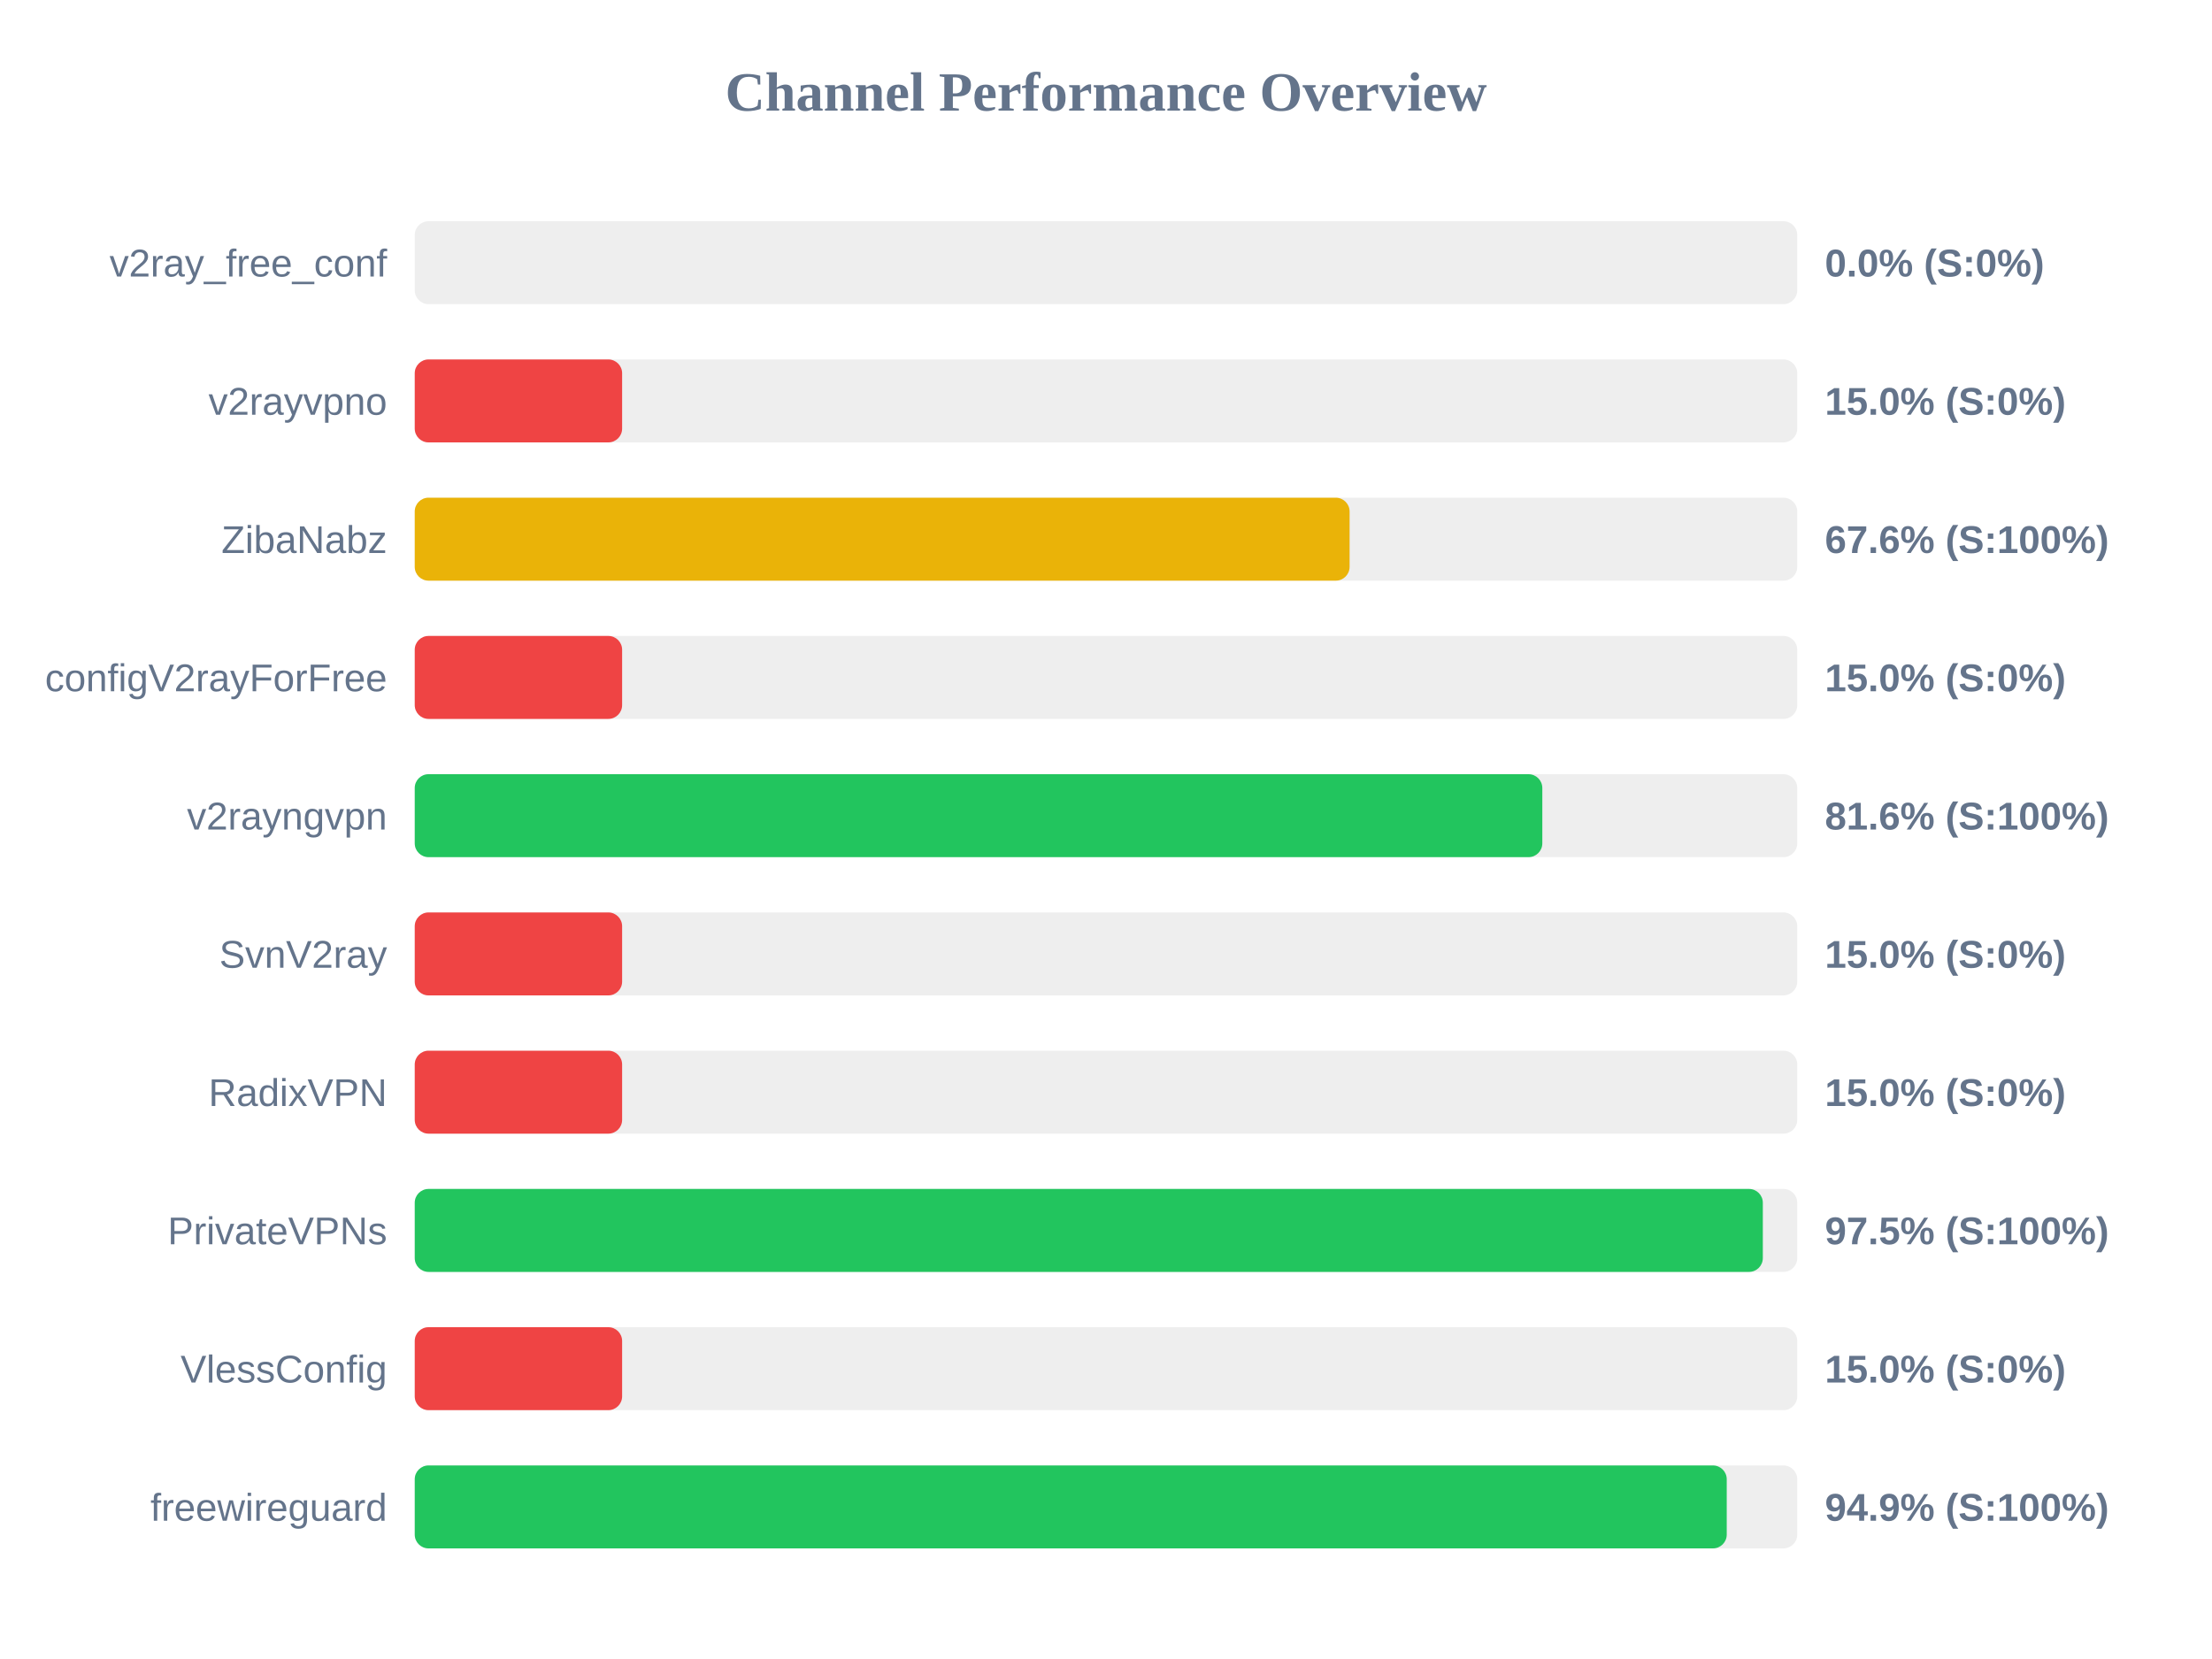
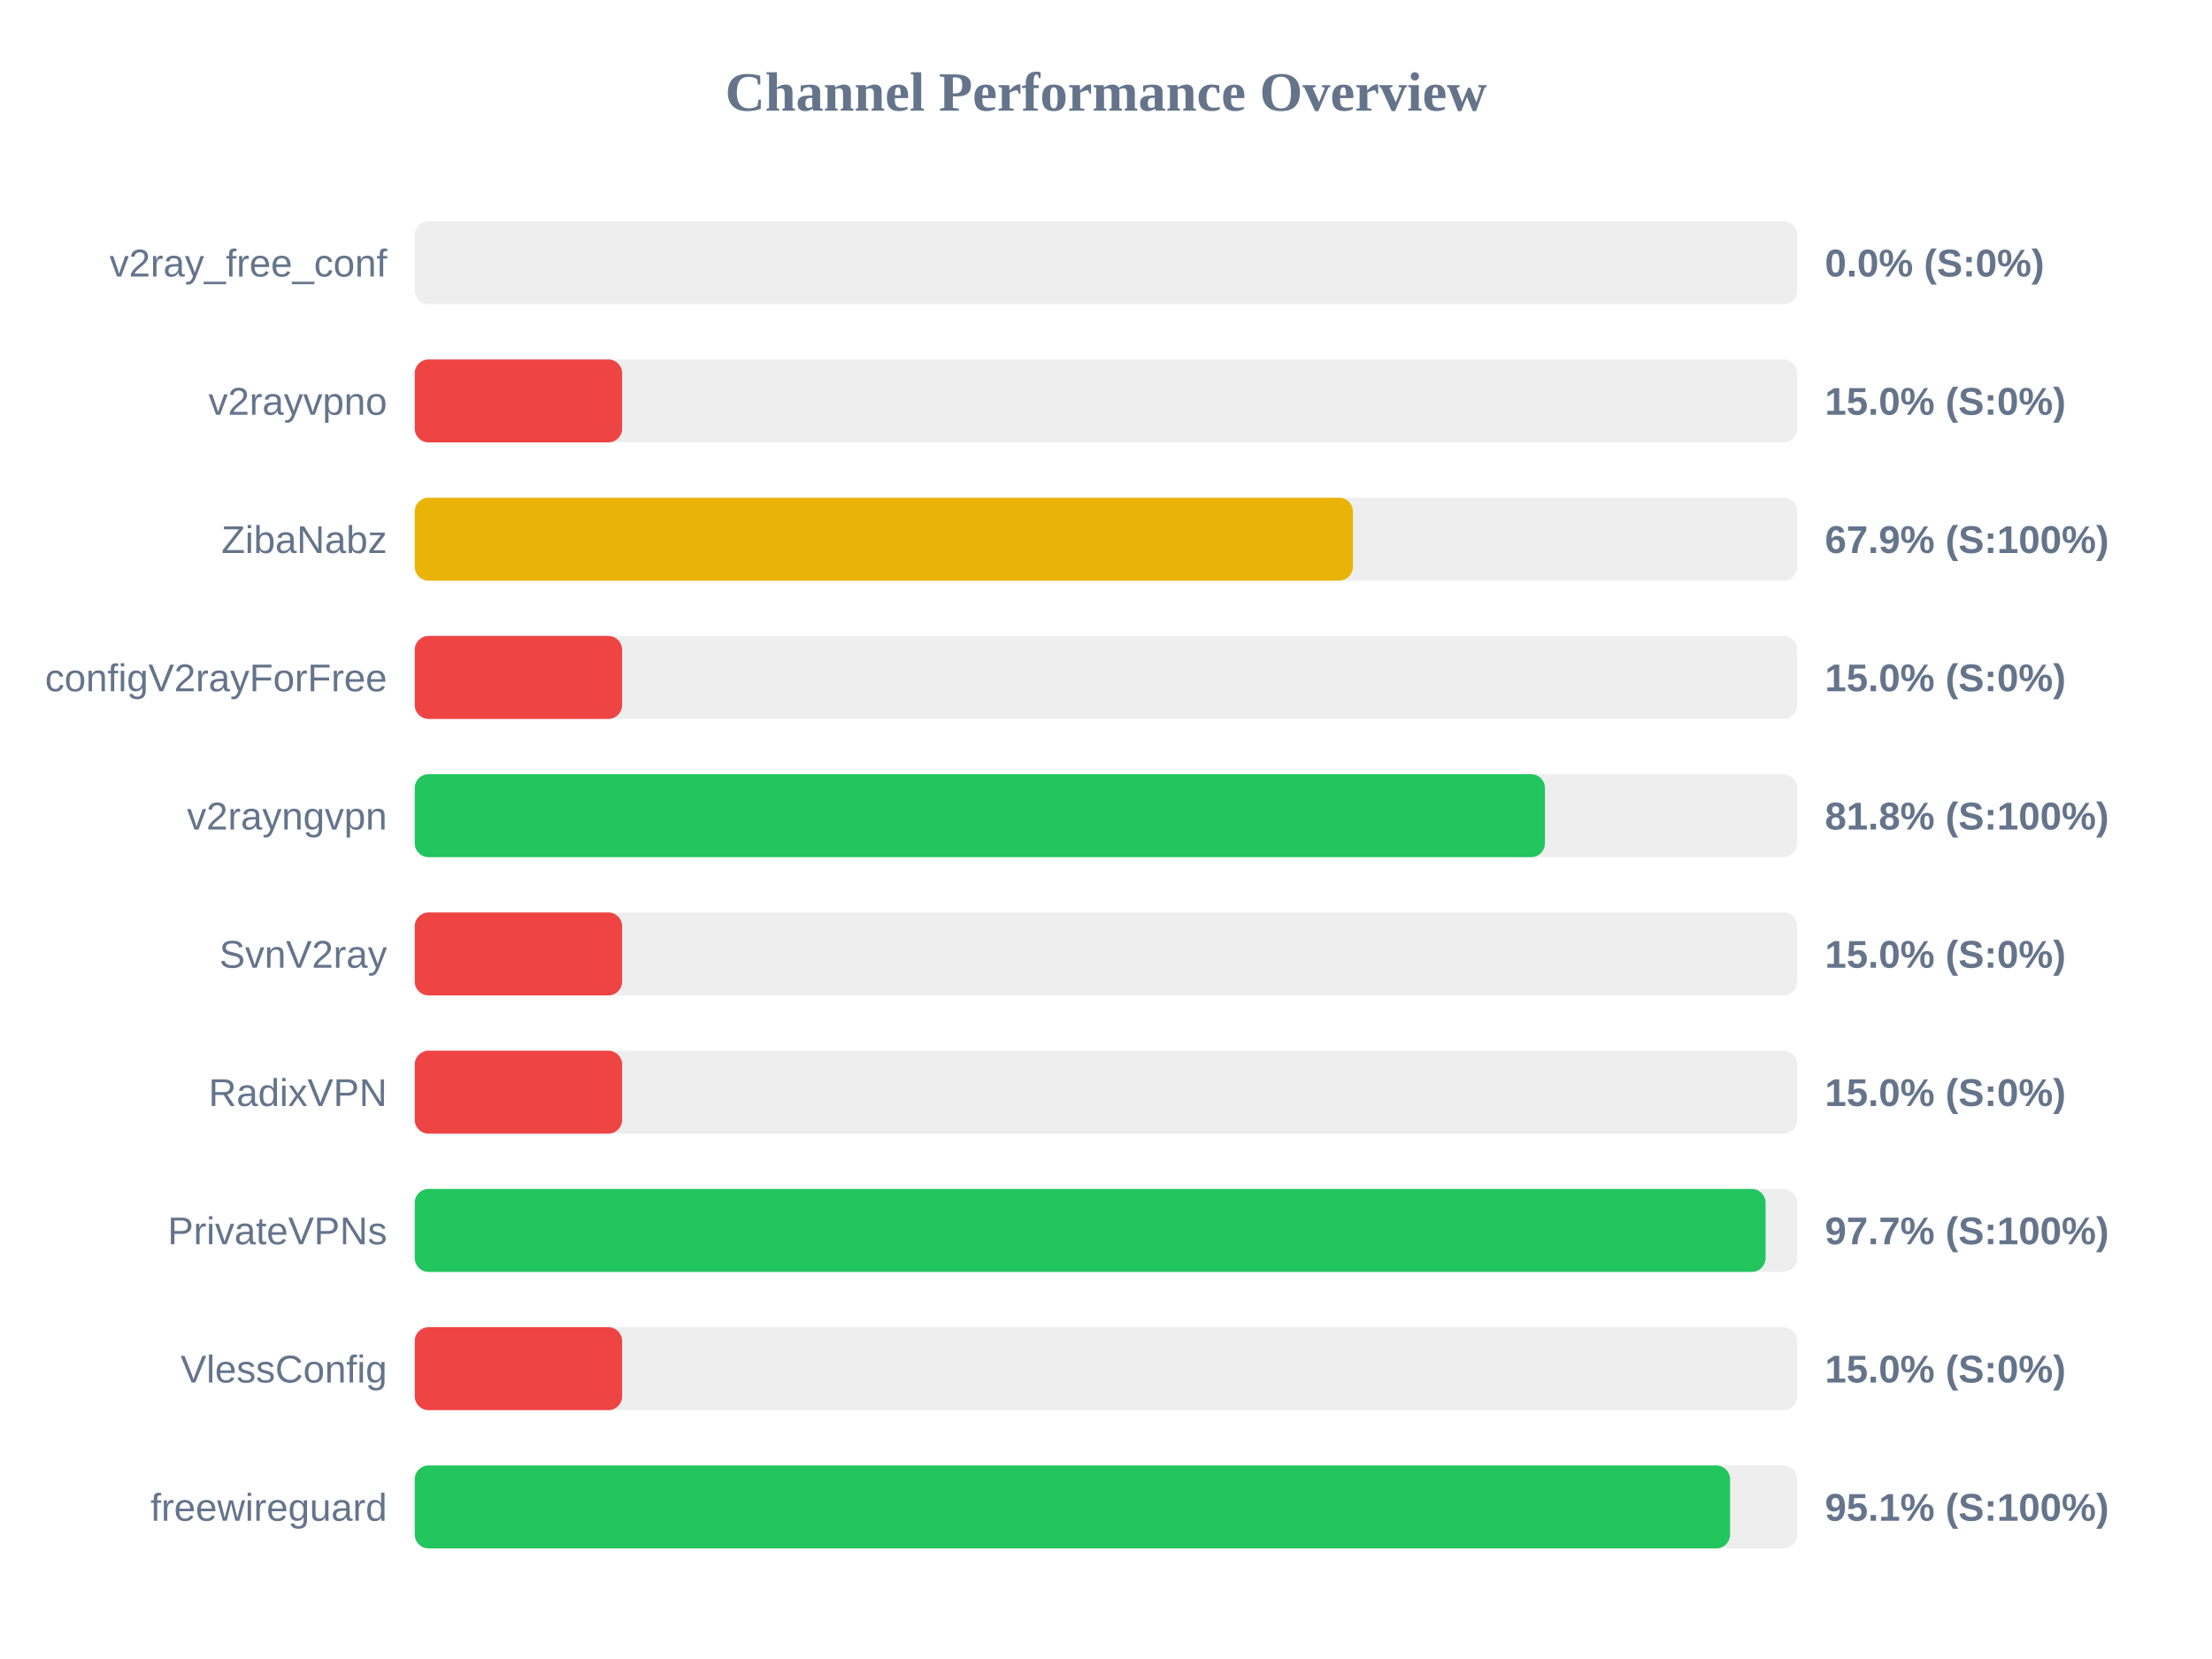
<svg xmlns="http://www.w3.org/2000/svg" width="800" height="600" version="1.1">
  <style>
        .row { font: 14px Arial; fill: #64748b; }
        .score { font: bold 14px Arial; fill: #64748b; }
    </style>
  <text x="400" y="40" text-anchor="middle" font-size="20px" font-weight="bold" fill="#64748b">Channel Performance Overview</text>
  <rect x="150" y="80" width="500" height="30" fill="#eee" rx="5" />
  <rect x="150" y="80" width="0.0" height="30" fill="#ef4444" rx="5" />
  <text x="140" y="100" text-anchor="end" class="row">v2ray_free_conf</text>
  <text x="660" y="100" text-anchor="start" class="score">0.0% (S:0%)</text>
  <rect x="150" y="130" width="500" height="30" fill="#eee" rx="5" />
  <rect x="150" y="130" width="75.0" height="30" fill="#ef4444" rx="5" />
  <text x="140" y="150" text-anchor="end" class="row">v2rayvpno</text>
  <text x="660" y="150" text-anchor="start" class="score">15.0% (S:0%)</text>
  <rect x="150" y="180" width="500" height="30" fill="#eee" rx="5" />
-   <rect x="150" y="180" width="338.1" height="30" fill="#eab308" rx="5" />
+   <rect x="150" y="180" width="339.3" height="30" fill="#eab308" rx="5" />
  <text x="140" y="200" text-anchor="end" class="row">ZibaNabz</text>
-   <text x="660" y="200" text-anchor="start" class="score">67.6% (S:100%)</text>
+   <text x="660" y="200" text-anchor="start" class="score">67.9% (S:100%)</text>
  <rect x="150" y="230" width="500" height="30" fill="#eee" rx="5" />
  <rect x="150" y="230" width="75.0" height="30" fill="#ef4444" rx="5" />
  <text x="140" y="250" text-anchor="end" class="row">configV2rayForFree</text>
  <text x="660" y="250" text-anchor="start" class="score">15.0% (S:0%)</text>
  <rect x="150" y="280" width="500" height="30" fill="#eee" rx="5" />
-   <rect x="150" y="280" width="407.8" height="30" fill="#22c55e" rx="5" />
+   <rect x="150" y="280" width="408.75" height="30" fill="#22c55e" rx="5" />
  <text x="140" y="300" text-anchor="end" class="row">v2rayngvpn</text>
-   <text x="660" y="300" text-anchor="start" class="score">81.6% (S:100%)</text>
+   <text x="660" y="300" text-anchor="start" class="score">81.8% (S:100%)</text>
  <rect x="150" y="330" width="500" height="30" fill="#eee" rx="5" />
  <rect x="150" y="330" width="75.0" height="30" fill="#ef4444" rx="5" />
  <text x="140" y="350" text-anchor="end" class="row">SvnV2ray</text>
  <text x="660" y="350" text-anchor="start" class="score">15.0% (S:0%)</text>
  <rect x="150" y="380" width="500" height="30" fill="#eee" rx="5" />
  <rect x="150" y="380" width="75.0" height="30" fill="#ef4444" rx="5" />
  <text x="140" y="400" text-anchor="end" class="row">RadixVPN</text>
  <text x="660" y="400" text-anchor="start" class="score">15.0% (S:0%)</text>
  <rect x="150" y="430" width="500" height="30" fill="#eee" rx="5" />
-   <rect x="150" y="430" width="487.55" height="30" fill="#22c55e" rx="5" />
+   <rect x="150" y="430" width="488.55" height="30" fill="#22c55e" rx="5" />
  <text x="140" y="450" text-anchor="end" class="row">PrivateVPNs</text>
-   <text x="660" y="450" text-anchor="start" class="score">97.5% (S:100%)</text>
+   <text x="660" y="450" text-anchor="start" class="score">97.7% (S:100%)</text>
  <rect x="150" y="480" width="500" height="30" fill="#eee" rx="5" />
  <rect x="150" y="480" width="75.0" height="30" fill="#ef4444" rx="5" />
  <text x="140" y="500" text-anchor="end" class="row">VlessConfig</text>
  <text x="660" y="500" text-anchor="start" class="score">15.0% (S:0%)</text>
  <rect x="150" y="530" width="500" height="30" fill="#eee" rx="5" />
-   <rect x="150" y="530" width="474.5" height="30" fill="#22c55e" rx="5" />
+   <rect x="150" y="530" width="475.7" height="30" fill="#22c55e" rx="5" />
  <text x="140" y="550" text-anchor="end" class="row">freewireguard</text>
-   <text x="660" y="550" text-anchor="start" class="score">94.9% (S:100%)</text>
+   <text x="660" y="550" text-anchor="start" class="score">95.1% (S:100%)</text>
</svg>
